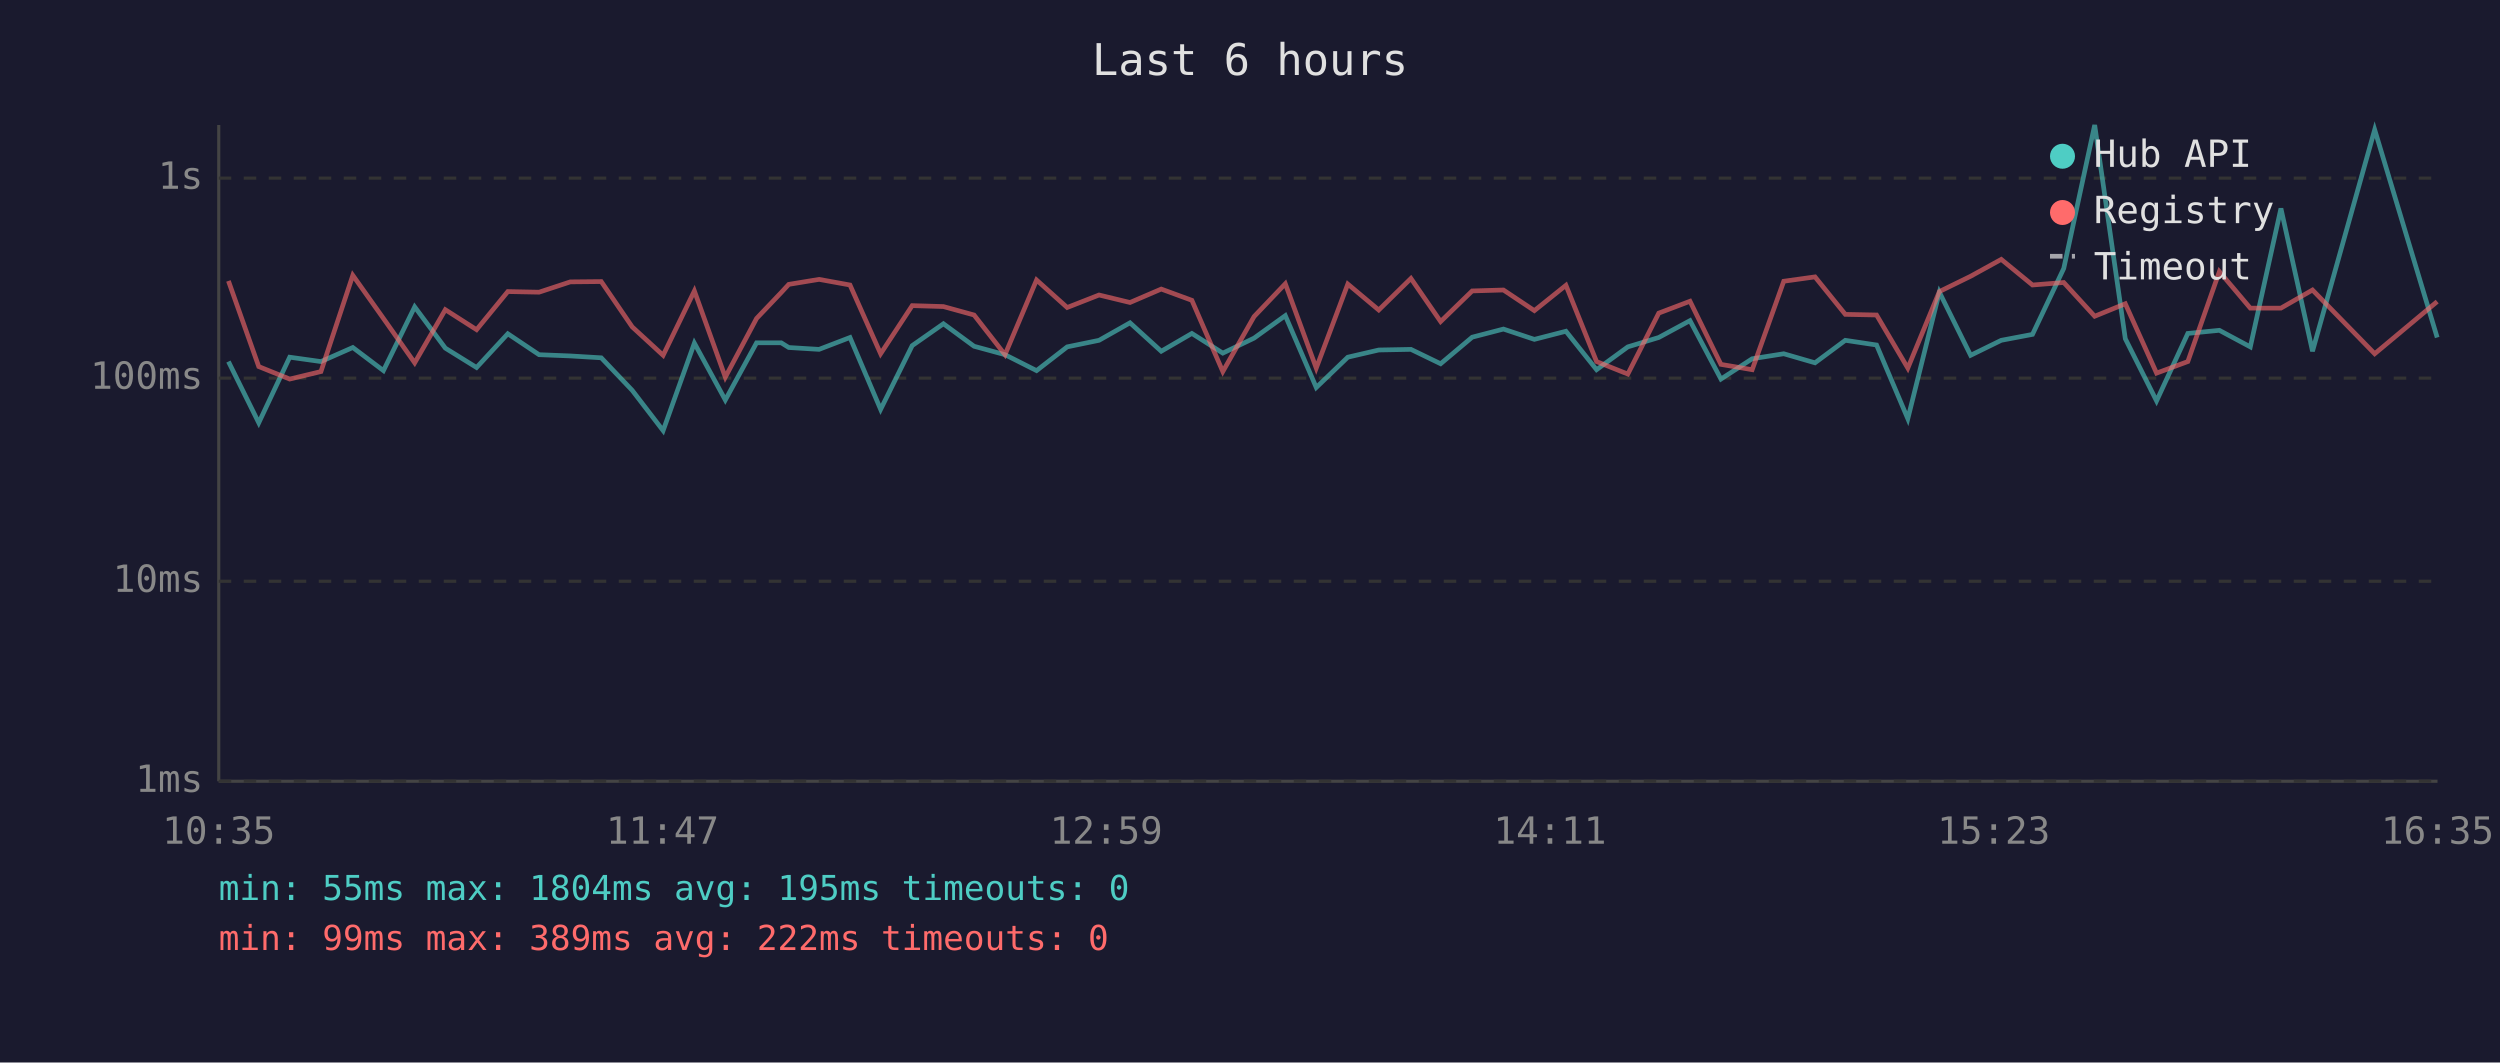
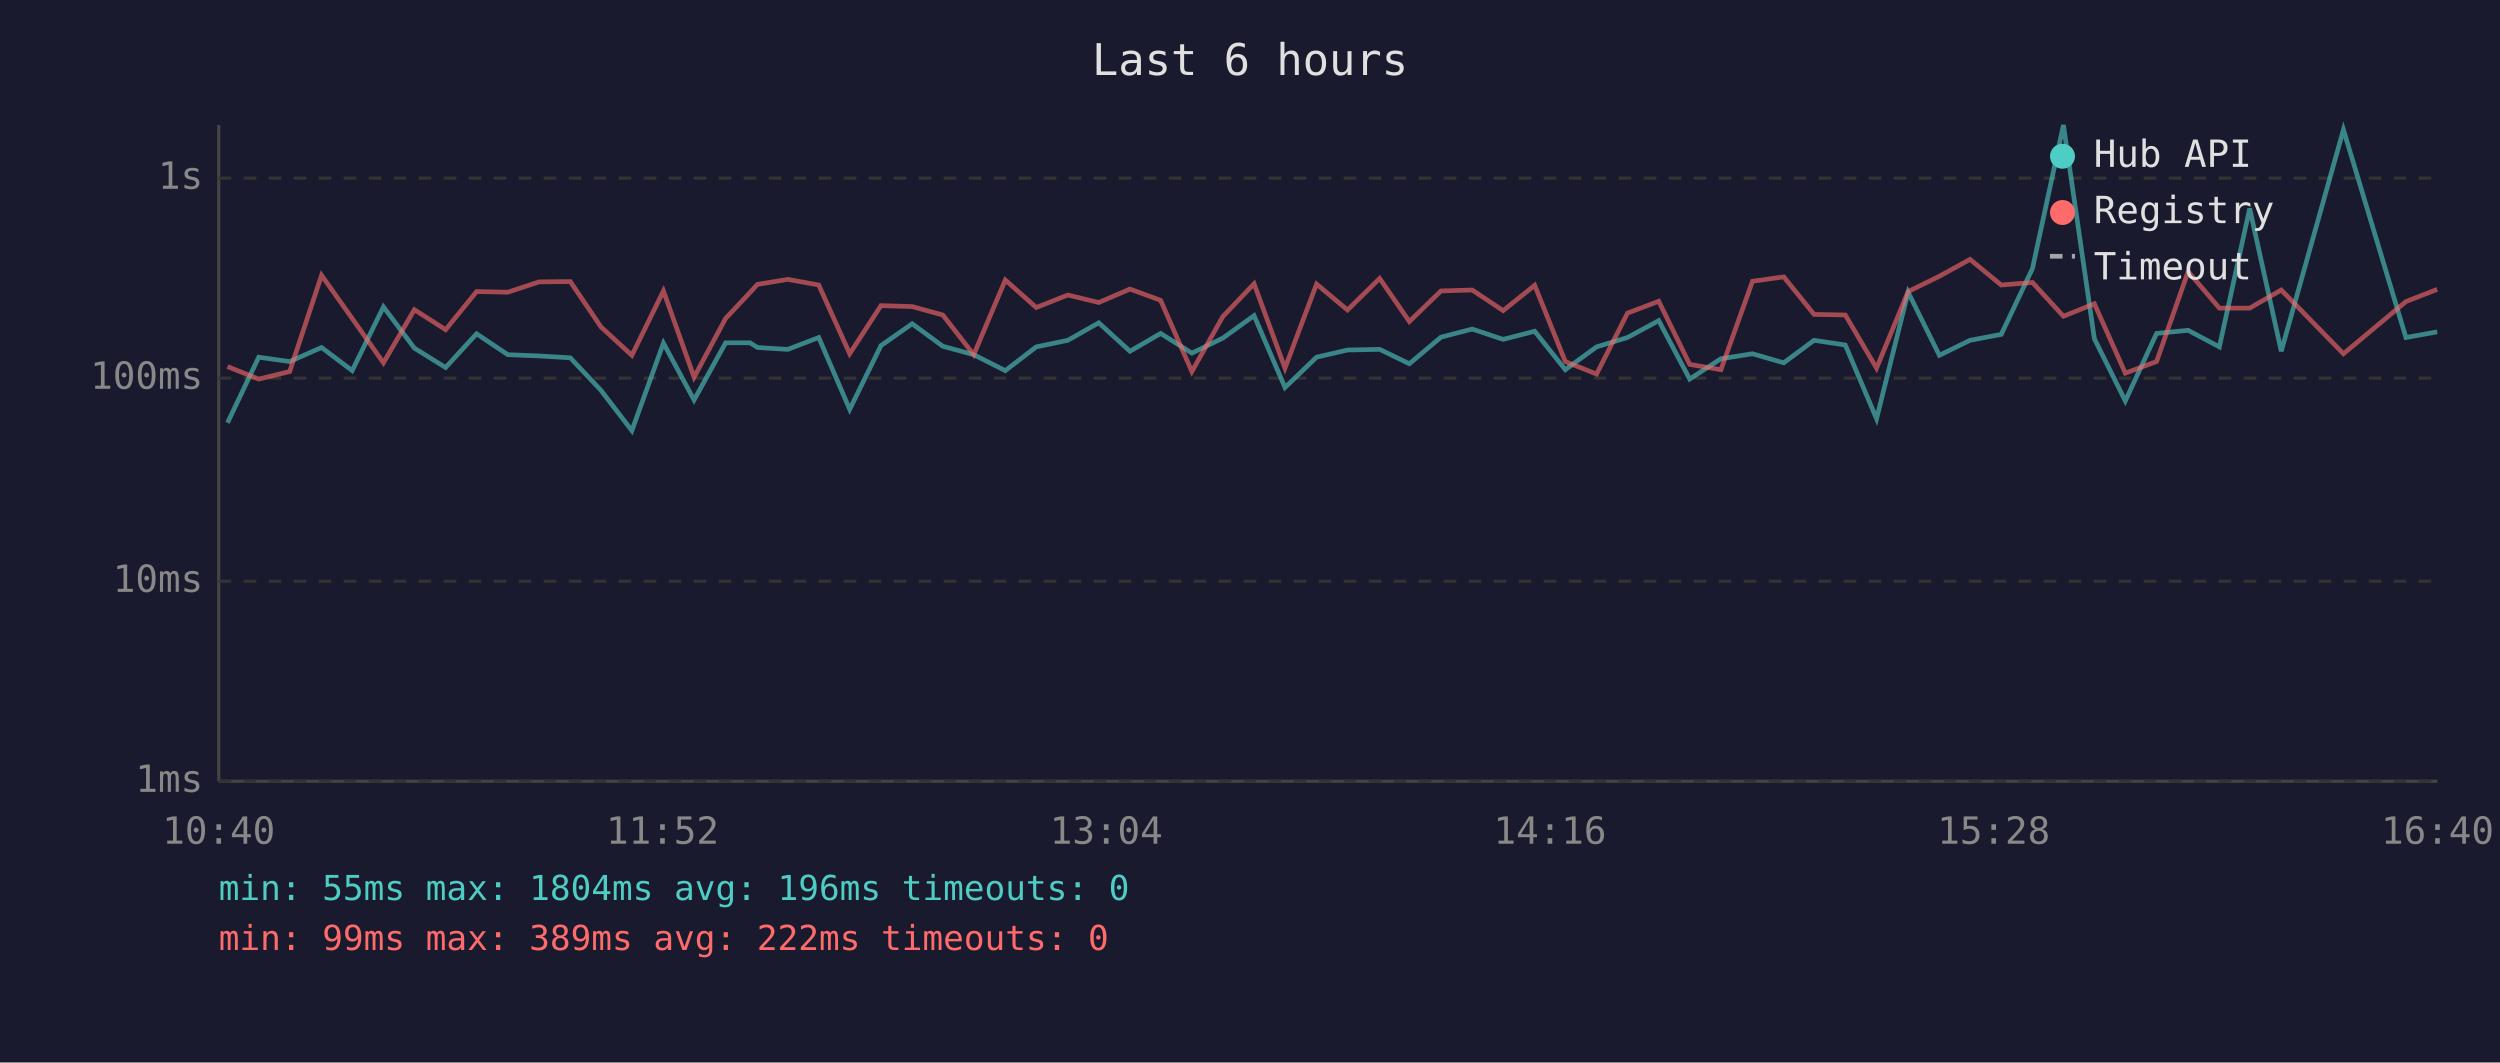
<svg xmlns="http://www.w3.org/2000/svg" viewBox="0 0 800 340" font-family="monospace" font-size="12">
  <rect width="800" height="340" fill="#1a1a2e" />
  <text x="400" y="24" fill="#e0e0e0" font-size="14" text-anchor="middle">Last 6 hours</text>
  <line x1="70" y1="40" x2="70" y2="250" stroke="#444" stroke-width="1" />
  <line x1="70" y1="250" x2="780" y2="250" stroke="#444" stroke-width="1" />
  <line x1="70" y1="250" x2="780" y2="250" stroke="#333" stroke-width="1" stroke-dasharray="4" />
  <text x="65" y="250" fill="#888" text-anchor="end" dominant-baseline="middle">1ms</text>
  <line x1="70" y1="186" x2="780" y2="186" stroke="#333" stroke-width="1" stroke-dasharray="4" />
  <text x="65" y="186" fill="#888" text-anchor="end" dominant-baseline="middle">10ms</text>
  <line x1="70" y1="121" x2="780" y2="121" stroke="#333" stroke-width="1" stroke-dasharray="4" />
  <text x="65" y="121" fill="#888" text-anchor="end" dominant-baseline="middle">100ms</text>
  <line x1="70" y1="57" x2="780" y2="57" stroke="#333" stroke-width="1" stroke-dasharray="4" />
  <text x="65" y="57" fill="#888" text-anchor="end" dominant-baseline="middle">1s</text>
-   <text x="70" y="270" fill="#888" text-anchor="middle">10:35</text>
-   <text x="212" y="270" fill="#888" text-anchor="middle">11:47</text>
-   <text x="354" y="270" fill="#888" text-anchor="middle">12:59</text>
-   <text x="496" y="270" fill="#888" text-anchor="middle">14:11</text>
-   <text x="638" y="270" fill="#888" text-anchor="middle">15:23</text>
-   <text x="780" y="270" fill="#888" text-anchor="middle">16:35</text>
-   <polyline points="73.1,115.7 82.8,135.3 92.7,114.3 102.7,115.7 112.9,111.2 122.7,118.6 132.7,98.2 142.5,111.4 152.5,117.6 162.5,106.8 172.5,113.5 182.5,113.9 192.4,114.5 202.3,124.9 212.2,137.8 222.2,109.8 232.1,128.0 242.1,109.7 250.0,109.7 252.4,111.2 262.1,111.8 272.0,108.0 281.8,131.0 291.9,110.6 301.9,103.6 311.7,110.8 321.6,113.5 331.7,118.6 341.5,111.0 351.7,108.9 361.6,103.3 371.6,112.4 381.4,106.7 391.3,113.0 401.3,108.2 411.3,101.0 421.2,124.0 431.3,114.3 441.2,112.0 451.5,111.8 461.0,116.4 471.1,107.9 481.1,105.3 491.0,108.6 501.1,106.0 510.9,118.3 520.9,111.0 530.8,108.0 540.8,102.6 550.7,121.3 560.7,114.8 570.8,113.2 580.8,116.1 590.5,108.9 600.5,110.4 610.5,134.0 620.6,93.5 630.6,113.7 640.4,108.9 650.4,107.0 660.4,85.9 670.3,40.0 680.1,108.4 690.1,128.3 700.1,106.7 710.2,105.7 720.1,111.0 729.9,66.7 740.0,112.4 759.9,41.5 779.9,108.0" fill="none" stroke="#4ecdc4" stroke-width="1.5" opacity="0.6" />
-   <polyline points="73.1,89.9 82.8,117.3 92.7,121.3 102.7,118.9 112.9,88.1 122.7,101.9 132.7,116.1 142.5,99.1 152.5,105.5 162.5,93.3 172.5,93.5 182.5,90.2 192.4,90.1 202.3,104.6 212.2,113.7 222.2,93.1 232.1,120.7 242.1,101.9 250.0,93.6 252.4,91.0 262.1,89.4 272.0,91.2 281.8,113.2 291.9,97.8 301.9,98.1 311.7,100.8 321.6,113.5 331.7,89.6 341.5,98.4 351.7,94.4 361.6,96.8 371.6,92.5 381.4,96.1 391.3,118.9 401.3,101.3 411.3,90.8 421.2,117.8 431.3,90.9 441.2,99.2 451.5,89.1 461.0,102.9 471.1,93.1 481.1,92.8 491.0,99.4 501.1,91.3 510.9,115.7 520.9,119.7 530.8,100.2 540.8,96.4 550.7,116.6 560.7,118.3 570.8,90.0 580.8,88.6 590.5,100.6 600.5,100.8 610.5,117.8 620.6,93.3 630.6,88.4 640.4,83.0 650.4,91.2 660.4,90.4 670.3,101.2 680.1,97.2 690.1,119.4 700.1,115.7 710.2,86.9 720.1,98.6 729.9,98.6 740.0,92.8 759.9,113.2 779.9,96.5" fill="none" stroke="#ff6b6b" stroke-width="1.5" opacity="0.6" />
+   <text x="70" y="270" fill="#888" text-anchor="middle">10:40</text>
+   <text x="212" y="270" fill="#888" text-anchor="middle">11:52</text>
+   <text x="354" y="270" fill="#888" text-anchor="middle">13:04</text>
+   <text x="496" y="270" fill="#888" text-anchor="middle">14:16</text>
+   <text x="638" y="270" fill="#888" text-anchor="middle">15:28</text>
+   <text x="780" y="270" fill="#888" text-anchor="middle">16:40</text>
+   <polyline points="72.8,135.3 82.8,114.3 92.7,115.7 102.9,111.2 112.7,118.6 122.7,98.2 132.6,111.4 142.6,117.6 152.5,106.8 162.5,113.5 172.5,113.9 182.5,114.5 192.3,124.9 202.2,137.8 212.3,109.8 222.1,128.0 232.2,109.7 240.0,109.7 242.4,111.2 252.1,111.8 262.0,108.0 271.9,131.0 281.9,110.6 291.9,103.6 301.7,110.8 311.6,113.5 321.7,118.6 331.6,111.0 341.7,108.9 351.6,103.3 361.6,112.4 371.4,106.7 381.4,113.0 391.3,108.2 401.3,101.0 411.2,124.0 421.3,114.3 431.2,112.0 441.5,111.8 451.0,116.4 461.1,107.9 471.1,105.3 481.0,108.6 491.1,106.0 500.9,118.3 510.9,111.0 520.8,108.0 530.8,102.6 540.7,121.3 550.7,114.8 560.8,113.2 570.8,116.1 580.5,108.9 590.5,110.4 600.5,134.0 610.6,93.5 620.6,113.7 630.4,108.9 640.4,107.0 650.4,85.9 660.3,40.0 670.2,108.4 680.1,128.3 690.1,106.7 700.2,105.7 710.2,111.0 719.9,66.7 730.0,112.4 749.9,41.5 769.9,108.0 779.9,106.2" fill="none" stroke="#4ecdc4" stroke-width="1.5" opacity="0.6" />
+   <polyline points="72.8,117.3 82.8,121.3 92.7,118.9 102.9,88.1 112.7,101.9 122.7,116.1 132.6,99.1 142.6,105.5 152.5,93.3 162.5,93.5 172.5,90.2 182.5,90.1 192.3,104.6 202.2,113.7 212.3,93.1 222.1,120.7 232.2,101.9 240.0,93.6 242.4,91.0 252.1,89.4 262.0,91.2 271.9,113.2 281.9,97.8 291.9,98.1 301.7,100.8 311.6,113.5 321.7,89.6 331.6,98.4 341.7,94.4 351.6,96.8 361.6,92.5 371.4,96.1 381.4,118.9 391.3,101.3 401.3,90.8 411.2,117.8 421.3,90.9 431.2,99.2 441.5,89.1 451.0,102.9 461.1,93.1 471.1,92.8 481.0,99.4 491.1,91.3 500.9,115.7 510.9,119.7 520.8,100.2 530.8,96.4 540.7,116.6 550.7,118.3 560.8,90.0 570.8,88.6 580.5,100.6 590.5,100.8 600.5,117.8 610.6,93.3 620.6,88.4 630.4,83.0 640.4,91.2 650.4,90.4 660.3,101.2 670.2,97.2 680.1,119.4 690.1,115.7 700.2,86.9 710.2,98.6 719.9,98.6 730.0,92.8 749.9,113.2 769.9,96.5 779.9,92.6" fill="none" stroke="#ff6b6b" stroke-width="1.5" opacity="0.6" />
  <circle cx="660" cy="50" r="4" fill="#4ecdc4" />
  <text x="670" y="50" fill="#e0e0e0" dominant-baseline="middle">Hub API</text>
  <circle cx="660" cy="68" r="4" fill="#ff6b6b" />
  <text x="670" y="68" fill="#e0e0e0" dominant-baseline="middle">Registry</text>
  <line x1="656" y1="82" x2="664" y2="82" stroke="#e0e0e0" stroke-width="1.5" stroke-dasharray="4,3" opacity="0.7" />
  <text x="670" y="86" fill="#e0e0e0" dominant-baseline="middle">Timeout</text>
-   <text x="70" y="288" fill="#4ecdc4" font-size="11">min: 55ms  max: 1804ms  avg: 195ms  timeouts: 0</text>
+   <text x="70" y="288" fill="#4ecdc4" font-size="11">min: 55ms  max: 1804ms  avg: 196ms  timeouts: 0</text>
  <text x="70" y="304" fill="#ff6b6b" font-size="11">min: 99ms  max: 389ms  avg: 222ms  timeouts: 0</text>
</svg>
